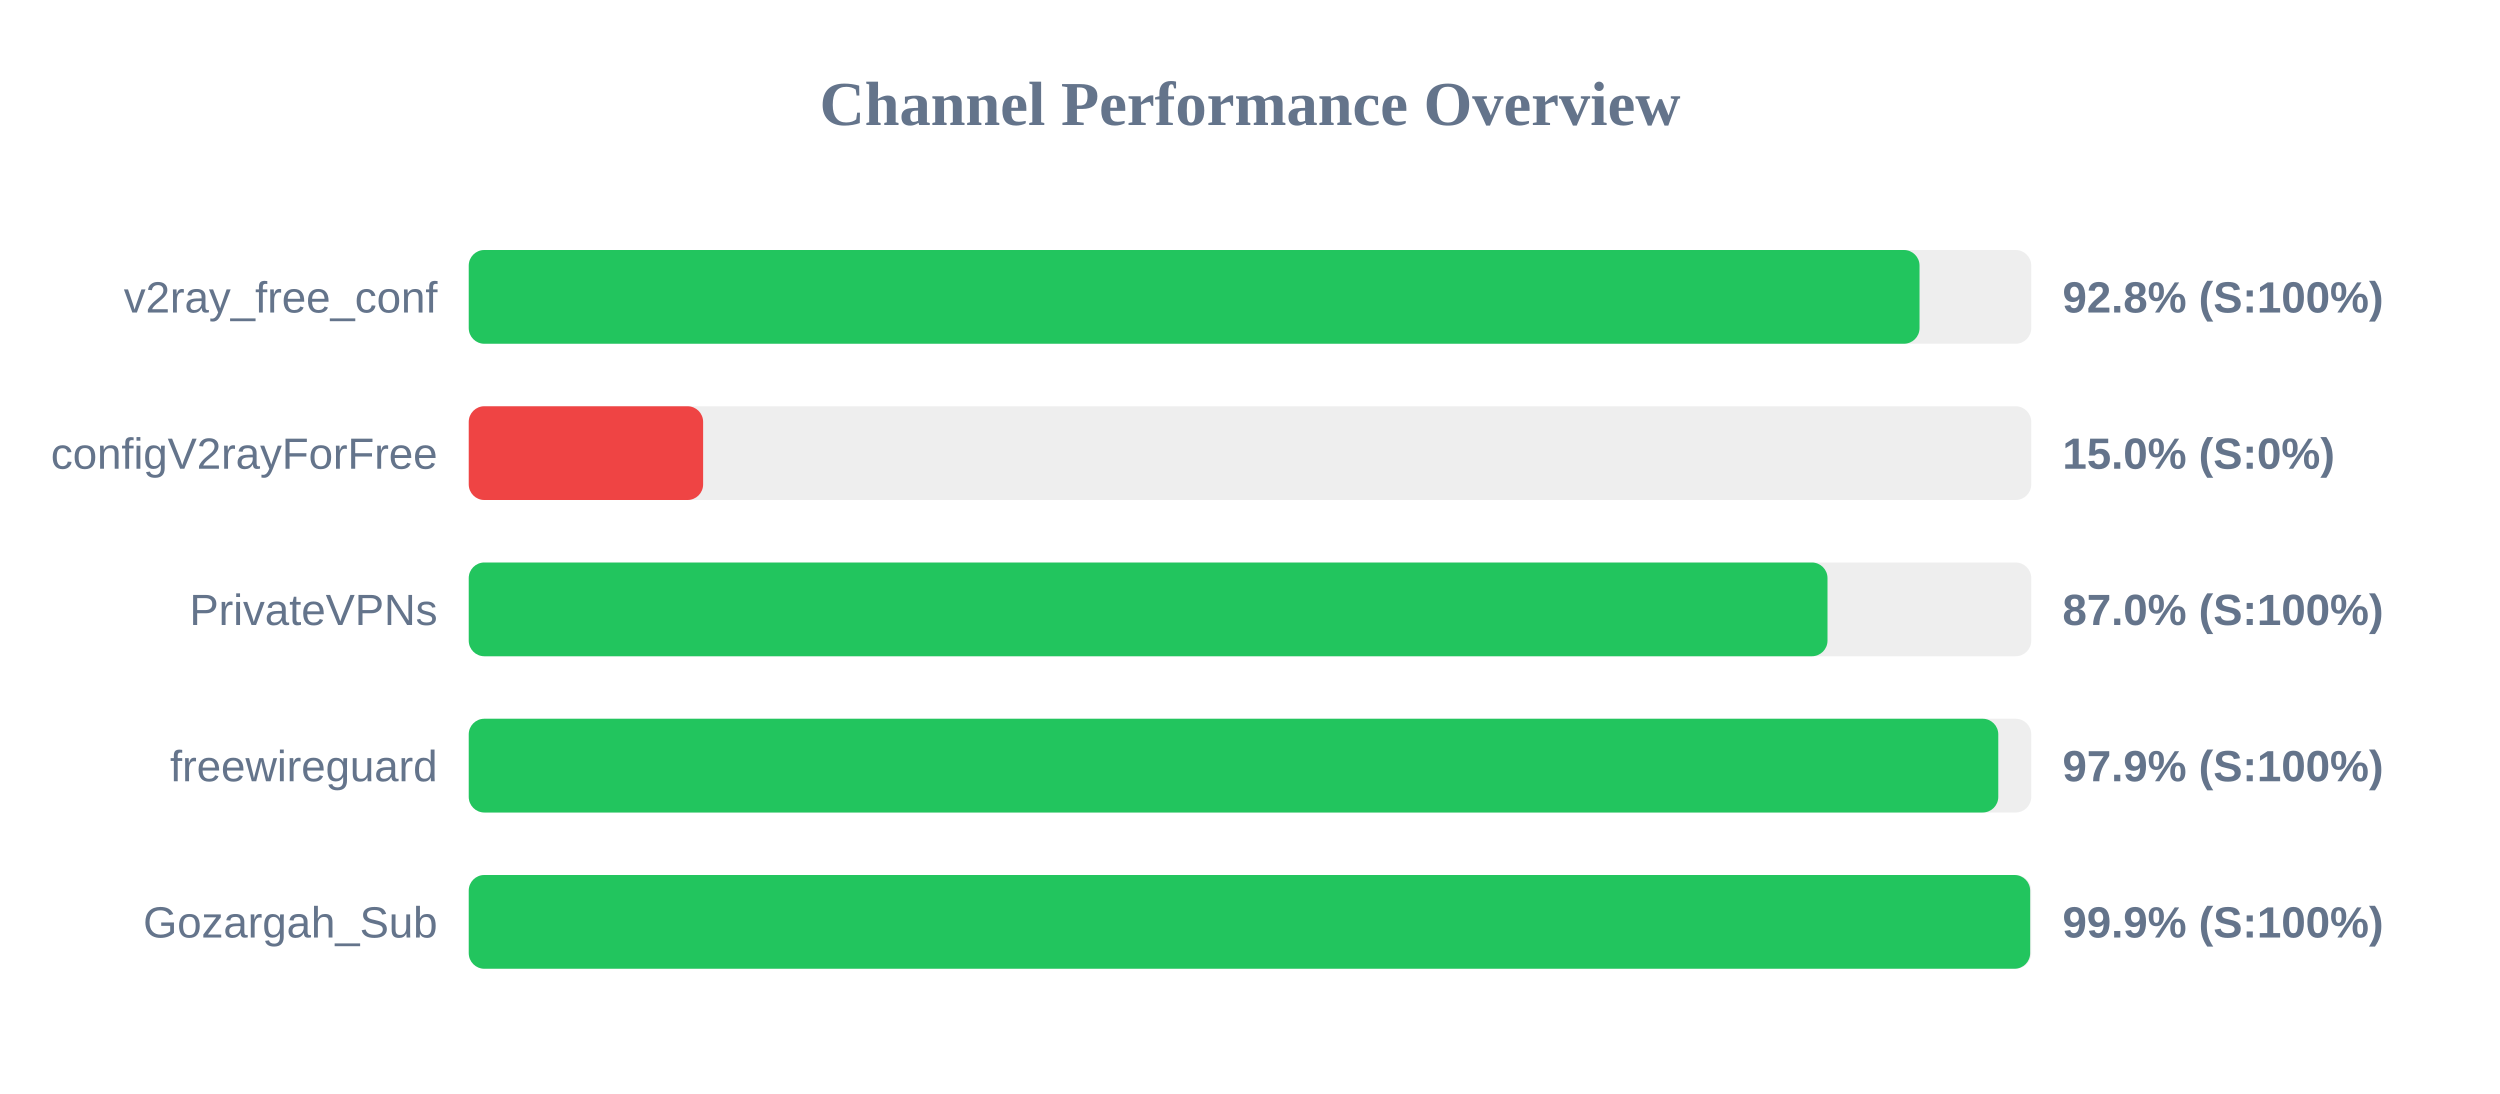
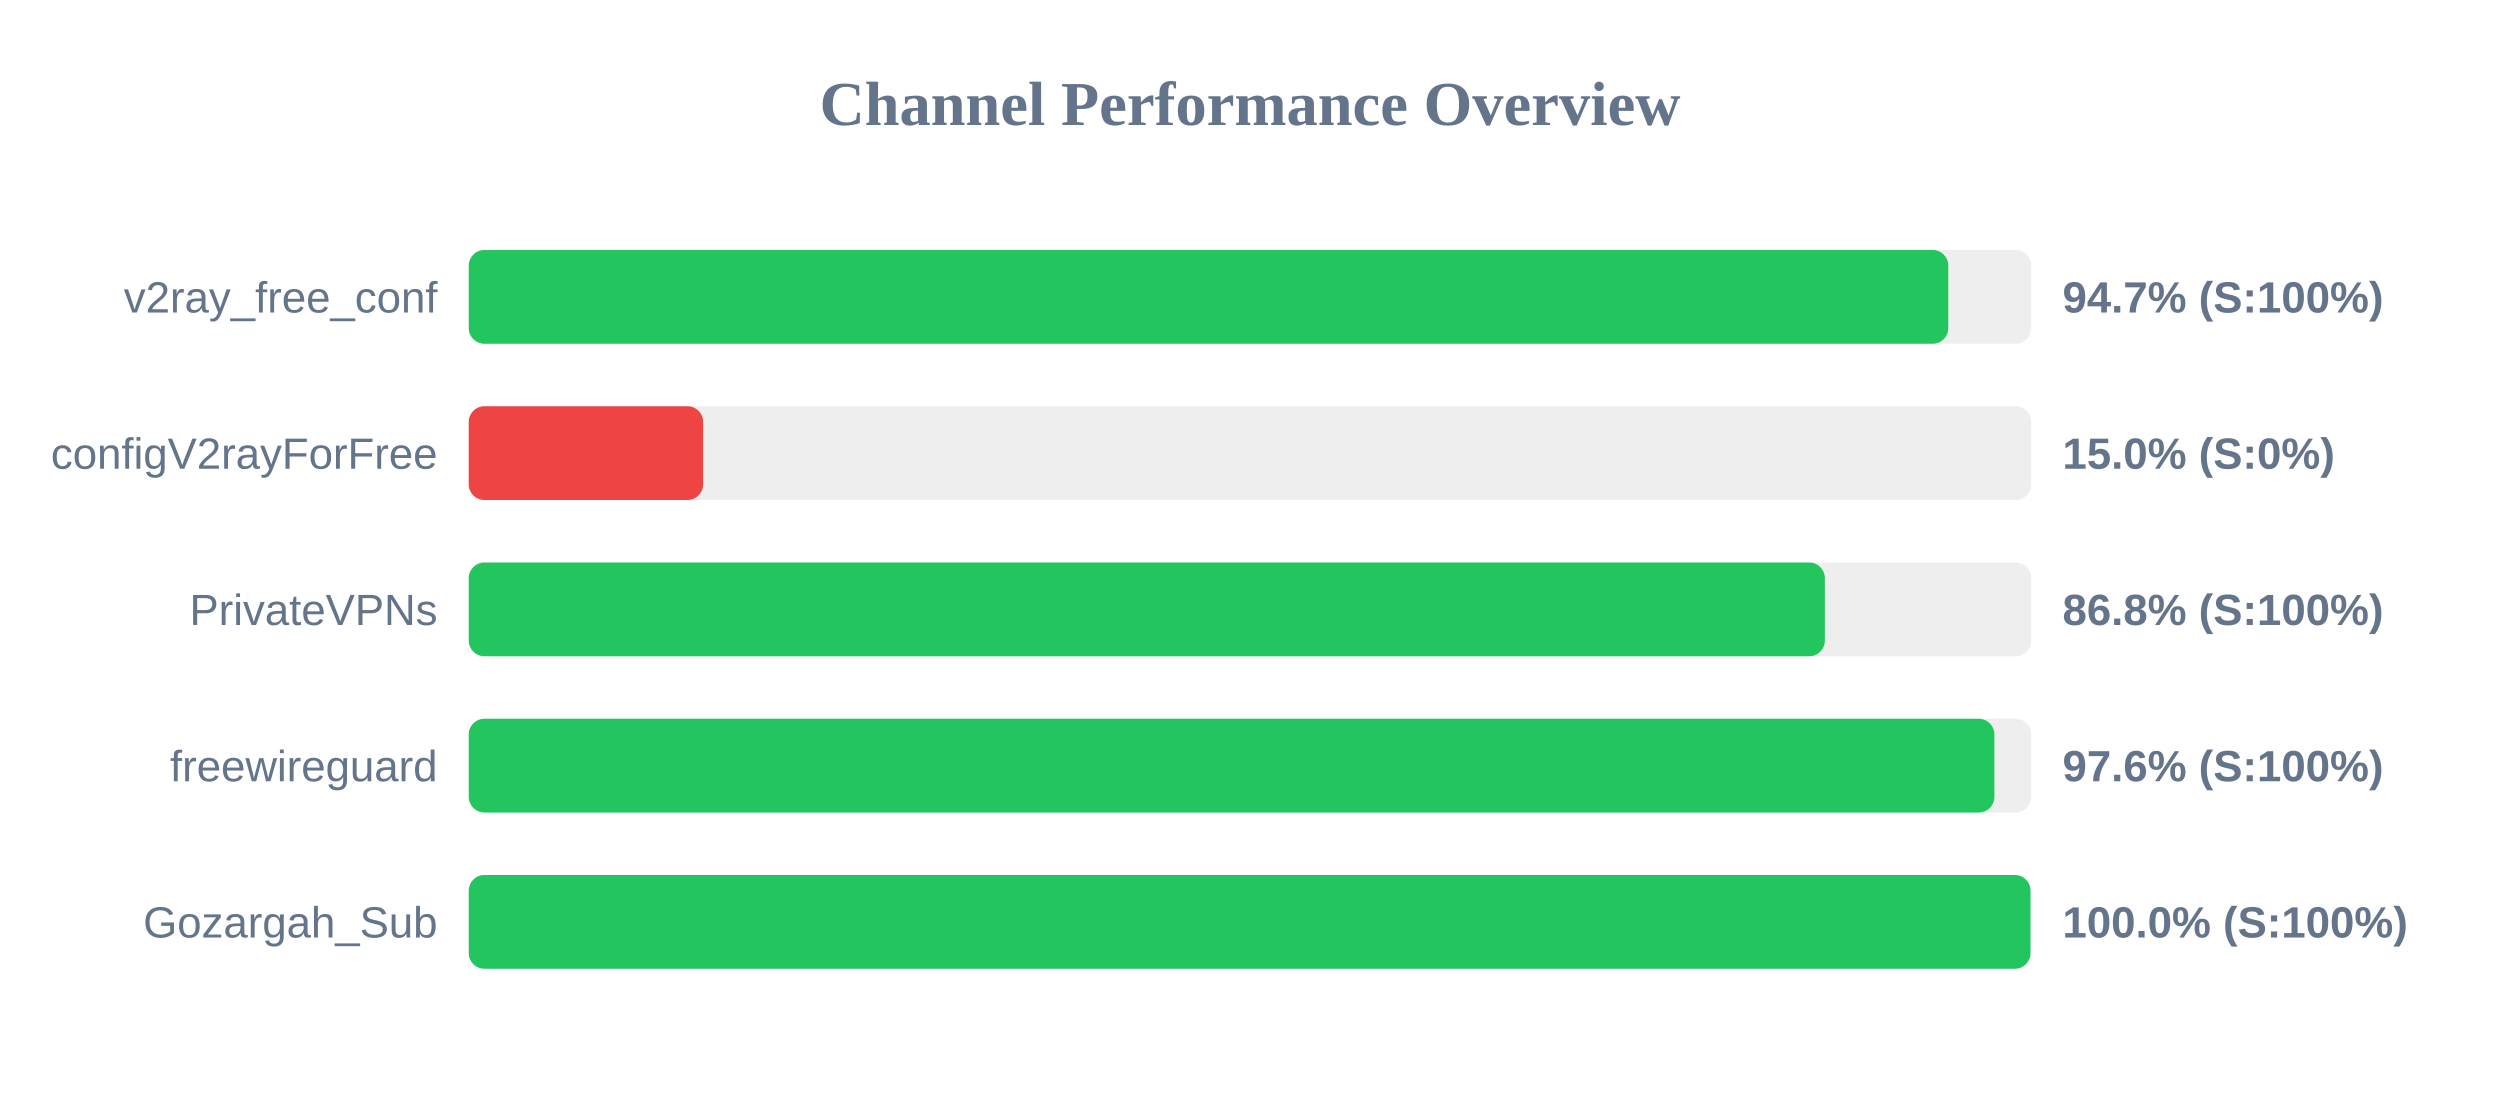
<svg xmlns="http://www.w3.org/2000/svg" width="800" height="350" version="1.1">
  <style>
        .row { font: 14px Arial; fill: #64748b; }
        .score { font: bold 14px Arial; fill: #64748b; }
    </style>
  <text x="400" y="40" text-anchor="middle" font-size="20px" font-weight="bold" fill="#64748b">Channel Performance Overview</text>
  <rect x="150" y="80" width="500" height="30" fill="#eee" rx="5" />
-   <rect x="150" y="80" width="464.25" height="30" fill="#22c55e" rx="5" />
+   <rect x="150" y="80" width="473.45" height="30" fill="#22c55e" rx="5" />
  <text x="140" y="100" text-anchor="end" class="row">v2ray_free_conf</text>
-   <text x="660" y="100" text-anchor="start" class="score">92.8% (S:100%)</text>
+   <text x="660" y="100" text-anchor="start" class="score">94.7% (S:100%)</text>
  <rect x="150" y="130" width="500" height="30" fill="#eee" rx="5" />
  <rect x="150" y="130" width="75.0" height="30" fill="#ef4444" rx="5" />
  <text x="140" y="150" text-anchor="end" class="row">configV2rayForFree</text>
  <text x="660" y="150" text-anchor="start" class="score">15.0% (S:0%)</text>
  <rect x="150" y="180" width="500" height="30" fill="#eee" rx="5" />
-   <rect x="150" y="180" width="434.8" height="30" fill="#22c55e" rx="5" />
+   <rect x="150" y="180" width="433.95" height="30" fill="#22c55e" rx="5" />
  <text x="140" y="200" text-anchor="end" class="row">PrivateVPNs</text>
-   <text x="660" y="200" text-anchor="start" class="score">87.0% (S:100%)</text>
+   <text x="660" y="200" text-anchor="start" class="score">86.8% (S:100%)</text>
  <rect x="150" y="230" width="500" height="30" fill="#eee" rx="5" />
-   <rect x="150" y="230" width="489.45" height="30" fill="#22c55e" rx="5" />
+   <rect x="150" y="230" width="488.2" height="30" fill="#22c55e" rx="5" />
  <text x="140" y="250" text-anchor="end" class="row">freewireguard</text>
-   <text x="660" y="250" text-anchor="start" class="score">97.9% (S:100%)</text>
+   <text x="660" y="250" text-anchor="start" class="score">97.6% (S:100%)</text>
  <rect x="150" y="280" width="500" height="30" fill="#eee" rx="5" />
-   <rect x="150" y="280" width="499.65" height="30" fill="#22c55e" rx="5" />
+   <rect x="150" y="280" width="499.75" height="30" fill="#22c55e" rx="5" />
  <text x="140" y="300" text-anchor="end" class="row">Gozargah_Sub</text>
-   <text x="660" y="300" text-anchor="start" class="score">99.9% (S:100%)</text>
+   <text x="660" y="300" text-anchor="start" class="score">100.0% (S:100%)</text>
</svg>
